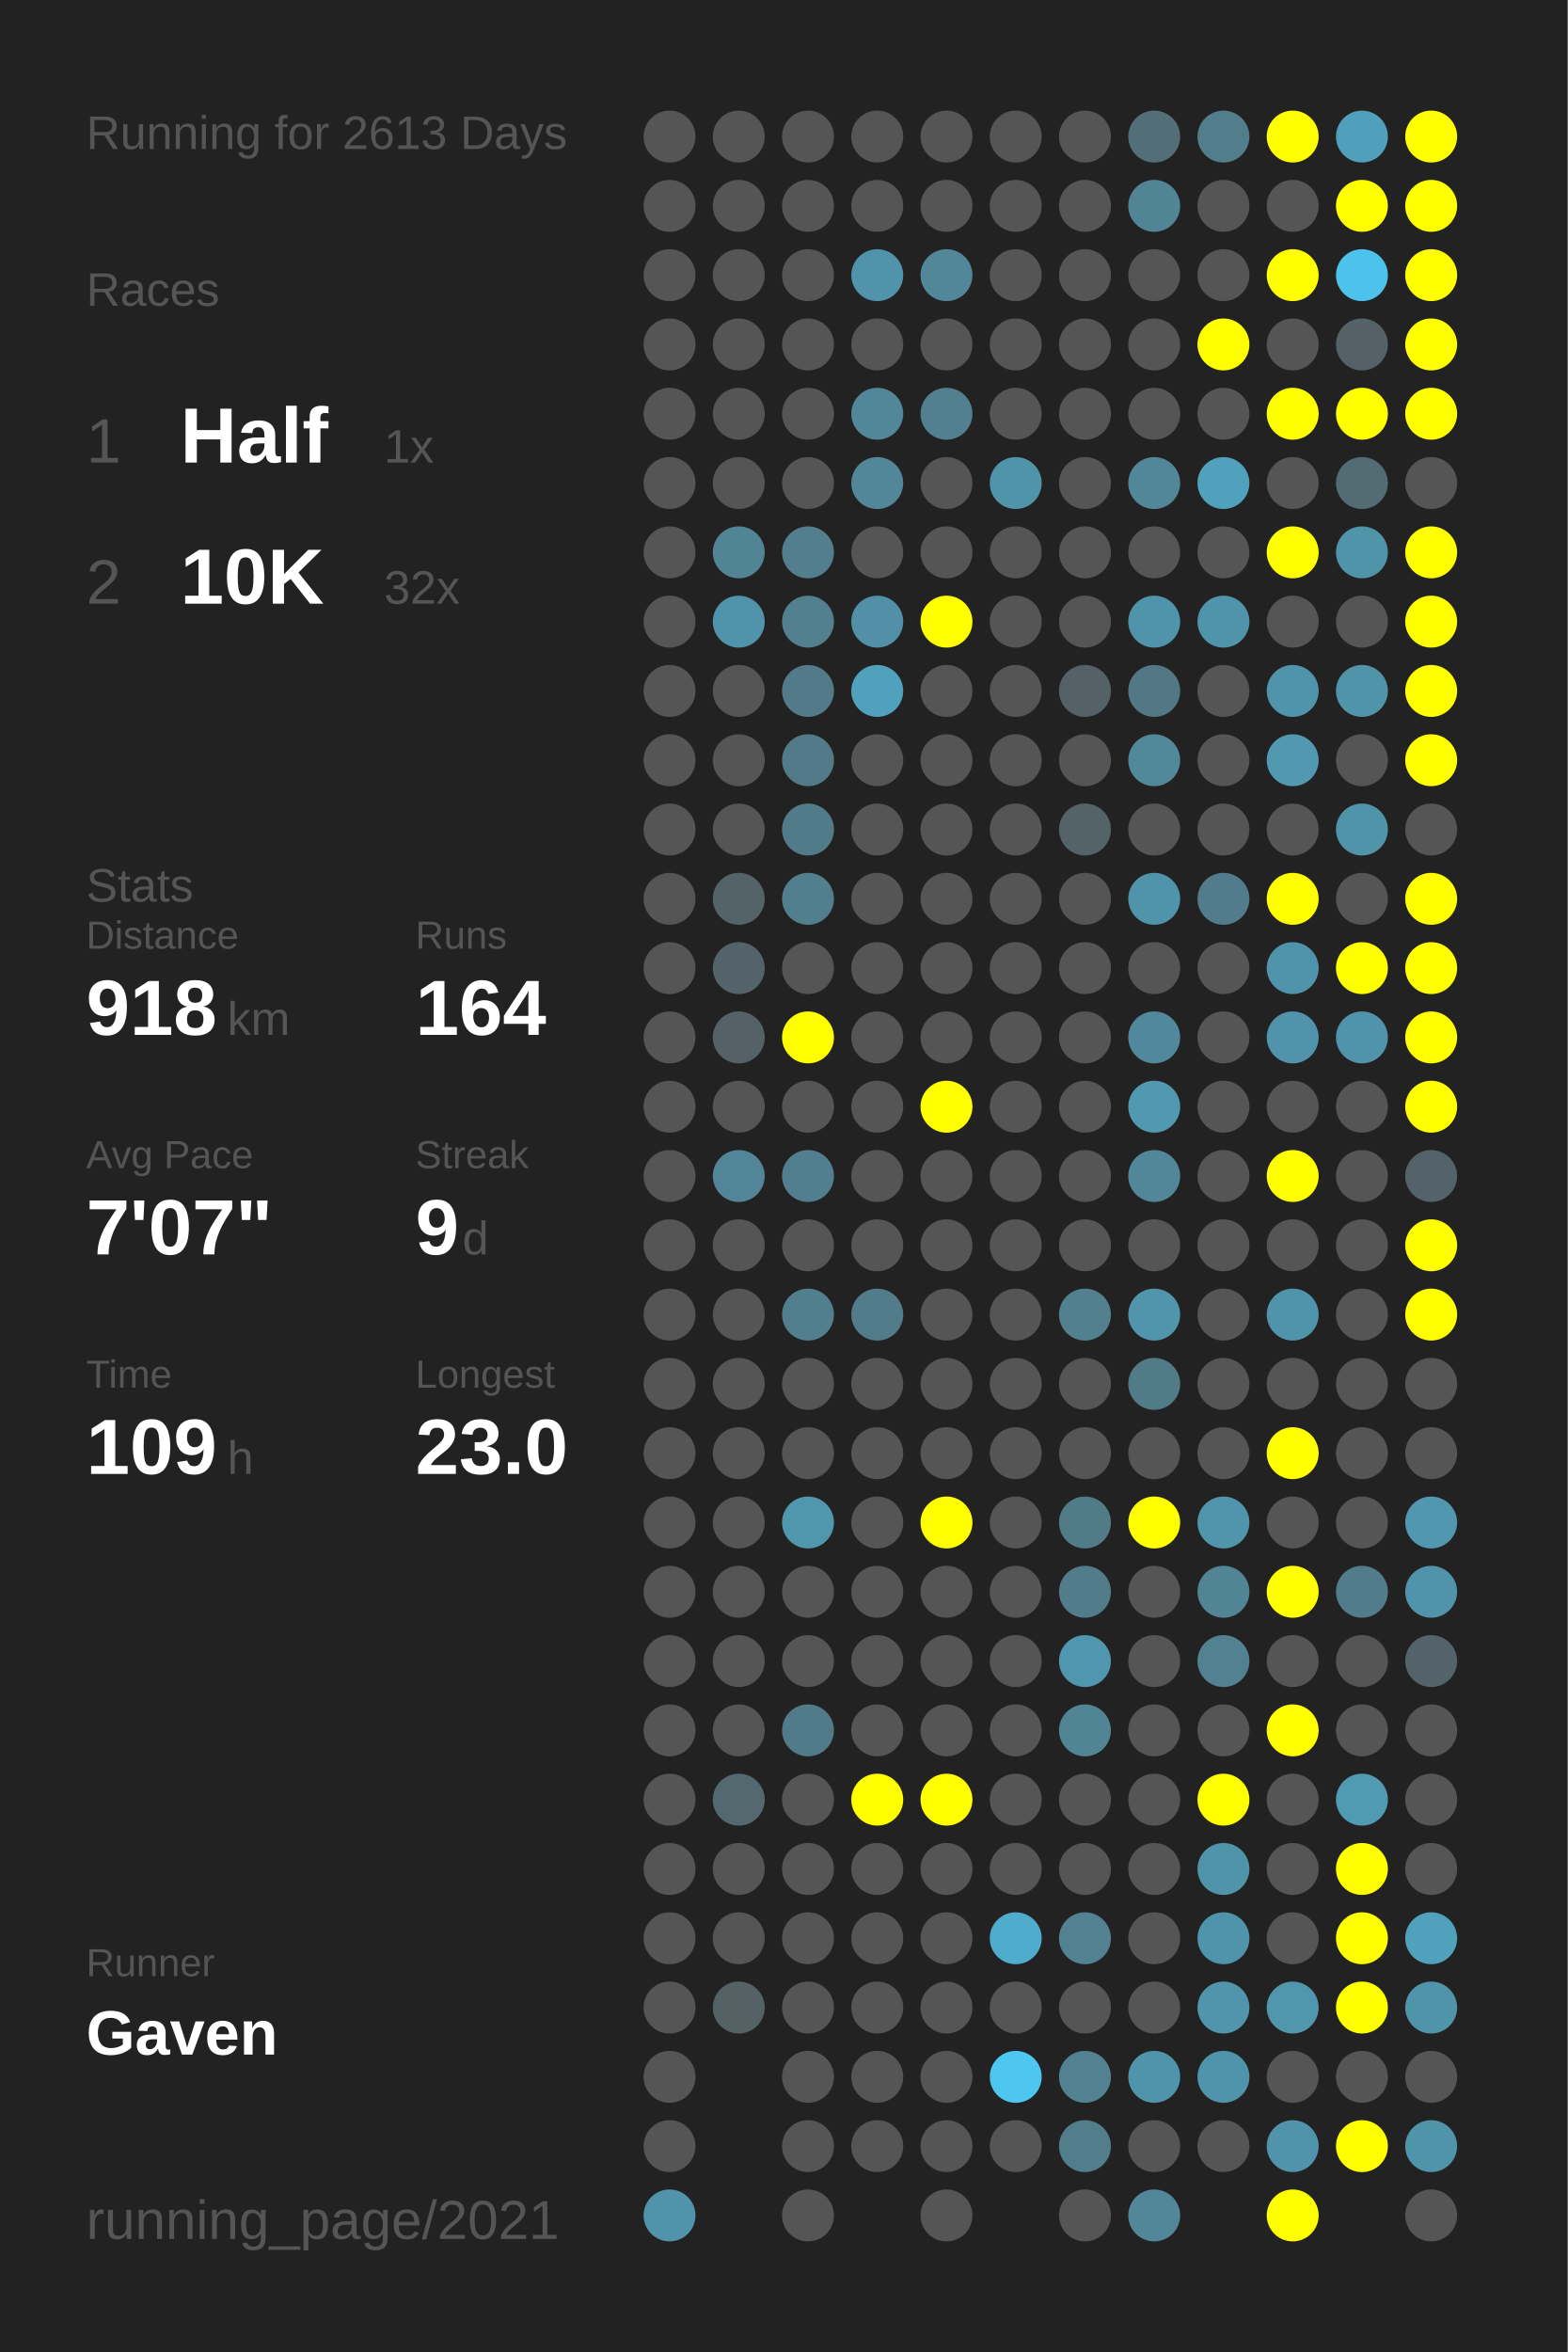
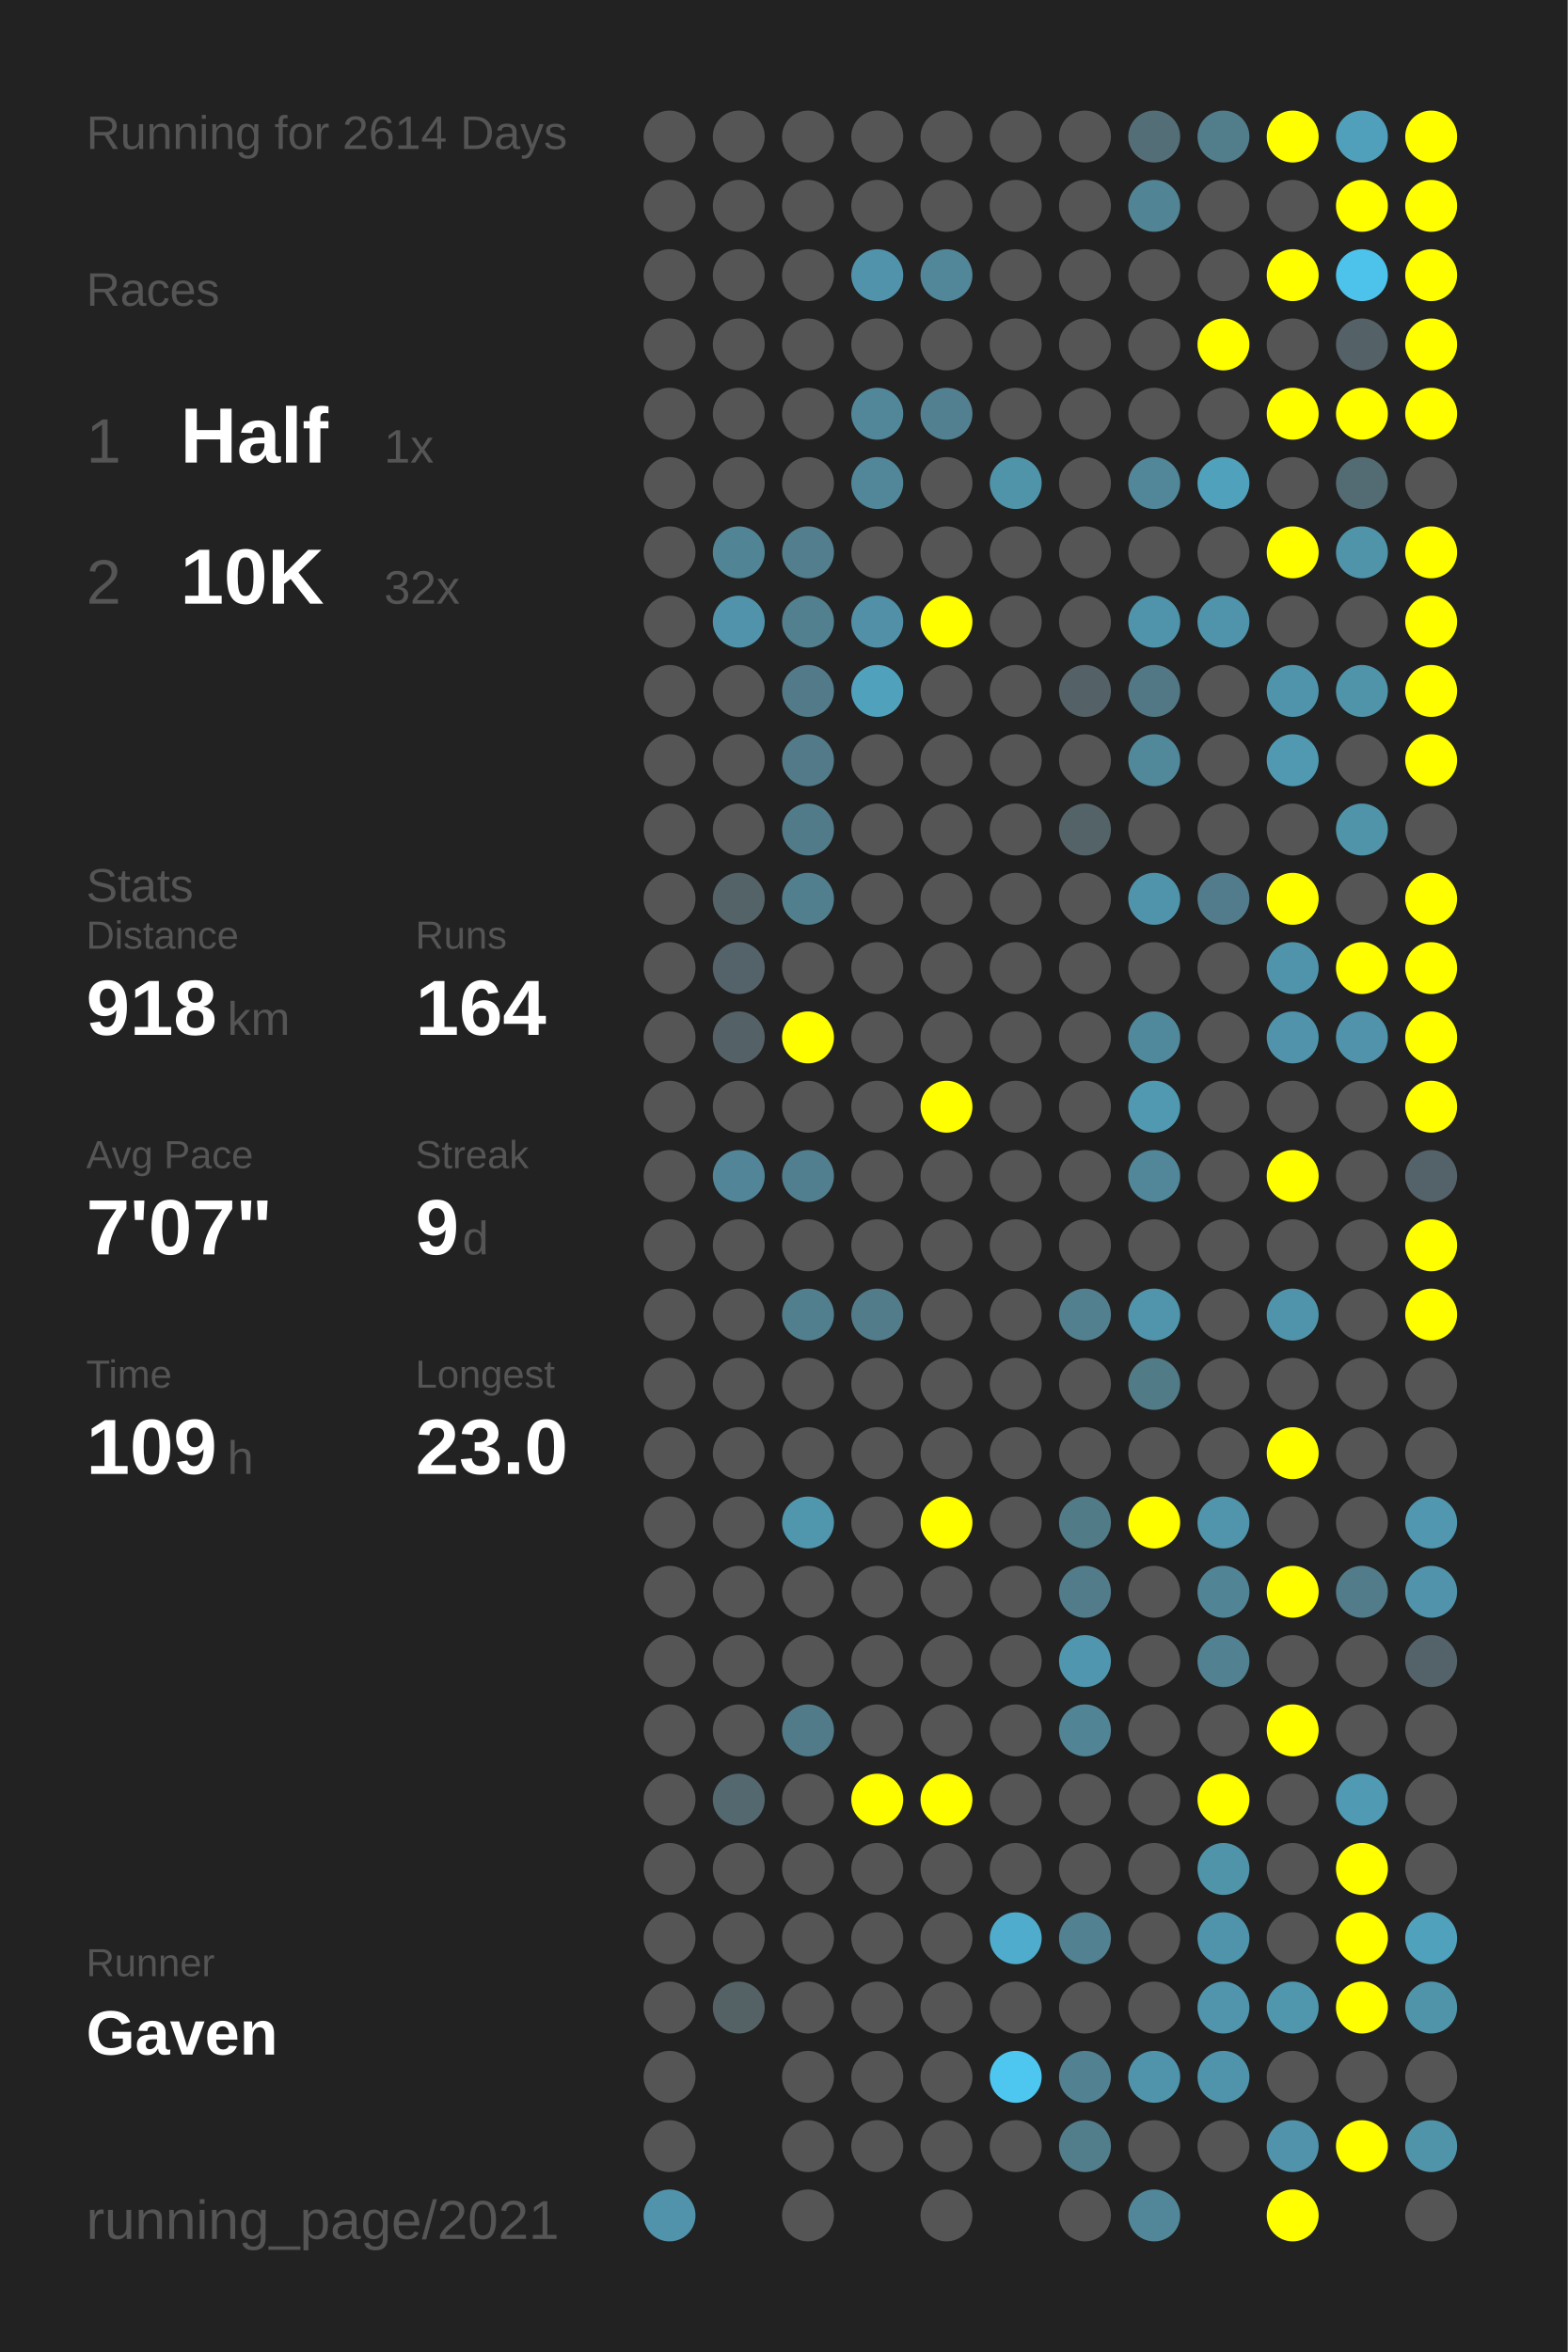
<svg xmlns="http://www.w3.org/2000/svg" baseProfile="full" height="300mm" version="1.1" viewBox="0,0,200,300" width="200mm">
  <defs />
  <rect fill="#222222" height="300" width="200" x="0" y="0" />
-   <text fill="#555555" style="font-size:6px; font-family:Arial;" x="11" y="19">Running for 2613 Days</text>
+   <text fill="#555555" style="font-size:6px; font-family:Arial;" x="11" y="19">Running for 2614 Days</text>
  <text fill="#555555" style="font-size:6px; font-family:Arial;" x="11" y="39">Races</text>
  <text fill="#555555" style="font-size:8px; font-family:Arial;" x="11" y="59">1</text>
  <text fill="#FFFFFF" style="font-size:10px; font-family:Arial; font-weight:bold;" x="23" y="59">Half</text>
  <text fill="#555555" style="font-size:6px; font-family:Arial;" x="49" y="59">1x</text>
  <text fill="#555555" style="font-size:8px; font-family:Arial;" x="11" y="77">2</text>
  <text fill="#FFFFFF" style="font-size:10px; font-family:Arial; font-weight:bold;" x="23" y="77">10K</text>
  <text fill="#555555" style="font-size:6px; font-family:Arial;" x="49" y="77">32x</text>
  <text fill="#555555" style="font-size:6px; font-family:Arial;" x="11" y="115">Stats</text>
  <text fill="#555555" style="font-size:5px; font-family:Arial;" x="11" y="121">Distance</text>
  <text fill="#FFFFFF" style="font-size:10px; font-family:Arial; font-weight:bold;" x="11" y="132">918</text>
  <text fill="#555555" style="font-size:6px; font-family:Arial;" x="29" y="132">km</text>
  <text fill="#555555" style="font-size:5px; font-family:Arial;" x="53" y="121">Runs</text>
  <text fill="#FFFFFF" style="font-size:10px; font-family:Arial; font-weight:bold;" x="53" y="132">164</text>
  <text fill="#555555" style="font-size:5px; font-family:Arial;" x="11" y="149">Avg Pace</text>
  <text fill="#FFFFFF" style="font-size:10px; font-family:Arial; font-weight:bold;" x="11" y="160">7'07"</text>
  <text fill="#555555" style="font-size:5px; font-family:Arial;" x="53" y="149">Streak</text>
  <text fill="#FFFFFF" style="font-size:10px; font-family:Arial; font-weight:bold;" x="53" y="160">9</text>
  <text fill="#555555" style="font-size:6px; font-family:Arial;" x="59" y="160">d</text>
  <text fill="#555555" style="font-size:5px; font-family:Arial;" x="11" y="177">Time</text>
  <text fill="#FFFFFF" style="font-size:10px; font-family:Arial; font-weight:bold;" x="11" y="188">109</text>
  <text fill="#555555" style="font-size:6px; font-family:Arial;" x="29" y="188">h</text>
  <text fill="#555555" style="font-size:5px; font-family:Arial;" x="53" y="177">Longest</text>
  <text fill="#FFFFFF" style="font-size:10px; font-family:Arial; font-weight:bold;" x="53" y="188">23.0</text>
  <text fill="#555555" style="font-size:5px; font-family:Arial;" x="11" y="252.065">Runner</text>
  <text fill="#FFFFFF" style="font-size:8px; font-family:Arial; font-weight:bold;" x="11" y="262.065">Gaven</text>
  <text fill="#555555" style="font-size:7px; font-family:Arial;" x="11" y="285.581">running_page/2021</text>
  <circle cx="85.417" cy="17.419" fill="#555555" r="3.312" />
  <circle cx="85.417" cy="26.258" fill="#555555" r="3.312" />
  <circle cx="85.417" cy="35.097" fill="#555555" r="3.312" />
  <circle cx="85.417" cy="43.935" fill="#555555" r="3.312" />
  <circle cx="85.417" cy="52.774" fill="#555555" r="3.312" />
  <circle cx="85.417" cy="61.613" fill="#555555" r="3.312" />
  <circle cx="85.417" cy="70.452" fill="#555555" r="3.312" />
  <circle cx="85.417" cy="79.29" fill="#555555" r="3.312" />
  <circle cx="85.417" cy="88.129" fill="#555555" r="3.312" />
  <circle cx="85.417" cy="96.968" fill="#555555" r="3.312" />
  <circle cx="85.417" cy="105.806" fill="#555555" r="3.312" />
  <circle cx="85.417" cy="114.645" fill="#555555" r="3.312" />
  <circle cx="85.417" cy="123.484" fill="#555555" r="3.312" />
  <circle cx="85.417" cy="132.323" fill="#555555" r="3.312" />
  <circle cx="85.417" cy="141.161" fill="#555555" r="3.312" />
  <circle cx="85.417" cy="150" fill="#555555" r="3.312" />
  <circle cx="85.417" cy="158.839" fill="#555555" r="3.312" />
  <circle cx="85.417" cy="167.677" fill="#555555" r="3.312" />
  <circle cx="85.417" cy="176.516" fill="#555555" r="3.312" />
  <circle cx="85.417" cy="185.355" fill="#555555" r="3.312" />
  <circle cx="85.417" cy="194.194" fill="#555555" r="3.312" />
  <circle cx="85.417" cy="203.032" fill="#555555" r="3.312" />
  <circle cx="85.417" cy="211.871" fill="#555555" r="3.312" />
  <circle cx="85.417" cy="220.71" fill="#555555" r="3.312" />
  <circle cx="85.417" cy="229.548" fill="#555555" r="3.312" />
  <circle cx="85.417" cy="238.387" fill="#555555" r="3.312" />
  <circle cx="85.417" cy="247.226" fill="#555555" r="3.312" />
  <circle cx="85.417" cy="256.065" fill="#555555" r="3.312" />
  <circle cx="85.417" cy="264.903" fill="#555555" r="3.312" />
  <circle cx="85.417" cy="273.742" fill="#555555" r="3.312" />
  <circle cx="85.417" cy="282.581" fill="#5093aa" r="3.312" />
  <circle cx="94.25" cy="17.419" fill="#555555" r="3.312" />
  <circle cx="94.25" cy="26.258" fill="#555555" r="3.312" />
  <circle cx="94.25" cy="35.097" fill="#555555" r="3.312" />
  <circle cx="94.25" cy="43.935" fill="#555555" r="3.312" />
  <circle cx="94.25" cy="52.774" fill="#555555" r="3.312" />
  <circle cx="94.25" cy="61.613" fill="#555555" r="3.312" />
  <circle cx="94.25" cy="70.452" fill="#518495" r="3.312" />
  <circle cx="94.25" cy="79.29" fill="#5093aa" r="3.312" />
  <circle cx="94.25" cy="88.129" fill="#555555" r="3.312" />
  <circle cx="94.25" cy="96.968" fill="#555555" r="3.312" />
  <circle cx="94.25" cy="105.806" fill="#555555" r="3.312" />
  <circle cx="94.25" cy="114.645" fill="#546368" r="3.312" />
  <circle cx="94.25" cy="123.484" fill="#546369" r="3.312" />
  <circle cx="94.25" cy="132.323" fill="#546267" r="3.312" />
  <circle cx="94.25" cy="141.161" fill="#555555" r="3.312" />
  <circle cx="94.25" cy="150" fill="#518597" r="3.312" />
  <circle cx="94.25" cy="158.839" fill="#555555" r="3.312" />
  <circle cx="94.25" cy="167.677" fill="#555555" r="3.312" />
  <circle cx="94.25" cy="176.516" fill="#555555" r="3.312" />
  <circle cx="94.25" cy="185.355" fill="#555555" r="3.312" />
  <circle cx="94.25" cy="194.194" fill="#555555" r="3.312" />
  <circle cx="94.25" cy="203.032" fill="#555555" r="3.312" />
  <circle cx="94.25" cy="211.871" fill="#555555" r="3.312" />
  <circle cx="94.25" cy="220.71" fill="#555555" r="3.312" />
  <circle cx="94.25" cy="229.548" fill="#53686f" r="3.312" />
  <circle cx="94.25" cy="238.387" fill="#555555" r="3.312" />
  <circle cx="94.25" cy="247.226" fill="#555555" r="3.312" />
  <circle cx="94.25" cy="256.065" fill="#546266" r="3.312" />
  <circle cx="103.083" cy="17.419" fill="#555555" r="3.312" />
  <circle cx="103.083" cy="26.258" fill="#555555" r="3.312" />
  <circle cx="103.083" cy="35.097" fill="#555555" r="3.312" />
  <circle cx="103.083" cy="43.935" fill="#555555" r="3.312" />
  <circle cx="103.083" cy="52.774" fill="#555555" r="3.312" />
  <circle cx="103.083" cy="61.613" fill="#555555" r="3.312" />
  <circle cx="103.083" cy="70.452" fill="#527e8d" r="3.312" />
  <circle cx="103.083" cy="79.29" fill="#52808f" r="3.312" />
  <circle cx="103.083" cy="88.129" fill="#527a88" r="3.312" />
  <circle cx="103.083" cy="96.968" fill="#527a88" r="3.312" />
  <circle cx="103.083" cy="105.806" fill="#527b89" r="3.312" />
  <circle cx="103.083" cy="114.645" fill="#527f8e" r="3.312" />
  <circle cx="103.083" cy="123.484" fill="#555555" r="3.312" />
  <circle cx="103.083" cy="132.323" fill="#FFFF00" r="3.312" />
  <circle cx="103.083" cy="141.161" fill="#555555" r="3.312" />
  <circle cx="103.083" cy="150" fill="#527f8f" r="3.312" />
  <circle cx="103.083" cy="158.839" fill="#555555" r="3.312" />
  <circle cx="103.083" cy="167.677" fill="#527f8e" r="3.312" />
  <circle cx="103.083" cy="176.516" fill="#555555" r="3.312" />
  <circle cx="103.083" cy="185.355" fill="#555555" r="3.312" />
  <circle cx="103.083" cy="194.194" fill="#5096ad" r="3.312" />
  <circle cx="103.083" cy="203.032" fill="#555555" r="3.312" />
  <circle cx="103.083" cy="211.871" fill="#555555" r="3.312" />
  <circle cx="103.083" cy="220.71" fill="#527b89" r="3.312" />
  <circle cx="103.083" cy="229.548" fill="#555555" r="3.312" />
  <circle cx="103.083" cy="238.387" fill="#555555" r="3.312" />
  <circle cx="103.083" cy="247.226" fill="#555555" r="3.312" />
  <circle cx="103.083" cy="256.065" fill="#555555" r="3.312" />
  <circle cx="103.083" cy="264.903" fill="#555555" r="3.312" />
  <circle cx="103.083" cy="273.742" fill="#555555" r="3.312" />
  <circle cx="103.083" cy="282.581" fill="#555555" r="3.312" />
  <circle cx="111.917" cy="17.419" fill="#555555" r="3.312" />
  <circle cx="111.917" cy="26.258" fill="#555555" r="3.312" />
  <circle cx="111.917" cy="35.097" fill="#5093aa" r="3.312" />
  <circle cx="111.917" cy="43.935" fill="#555555" r="3.312" />
  <circle cx="111.917" cy="52.774" fill="#518799" r="3.312" />
  <circle cx="111.917" cy="61.613" fill="#518799" r="3.312" />
  <circle cx="111.917" cy="70.452" fill="#555555" r="3.312" />
  <circle cx="111.917" cy="79.29" fill="#5190a6" r="3.312" />
  <circle cx="111.917" cy="88.129" fill="#50a1bc" r="3.312" />
  <circle cx="111.917" cy="96.968" fill="#555555" r="3.312" />
  <circle cx="111.917" cy="105.806" fill="#555555" r="3.312" />
  <circle cx="111.917" cy="114.645" fill="#555555" r="3.312" />
  <circle cx="111.917" cy="123.484" fill="#555555" r="3.312" />
  <circle cx="111.917" cy="132.323" fill="#555555" r="3.312" />
  <circle cx="111.917" cy="141.161" fill="#555555" r="3.312" />
  <circle cx="111.917" cy="150" fill="#555555" r="3.312" />
  <circle cx="111.917" cy="158.839" fill="#555555" r="3.312" />
  <circle cx="111.917" cy="167.677" fill="#527c8a" r="3.312" />
  <circle cx="111.917" cy="176.516" fill="#555555" r="3.312" />
  <circle cx="111.917" cy="185.355" fill="#555555" r="3.312" />
  <circle cx="111.917" cy="194.194" fill="#555555" r="3.312" />
  <circle cx="111.917" cy="203.032" fill="#555555" r="3.312" />
  <circle cx="111.917" cy="211.871" fill="#555555" r="3.312" />
  <circle cx="111.917" cy="220.71" fill="#555555" r="3.312" />
  <circle cx="111.917" cy="229.548" fill="#FFFF00" r="3.312" />
  <circle cx="111.917" cy="238.387" fill="#555555" r="3.312" />
  <circle cx="111.917" cy="247.226" fill="#555555" r="3.312" />
  <circle cx="111.917" cy="256.065" fill="#555555" r="3.312" />
  <circle cx="111.917" cy="264.903" fill="#555555" r="3.312" />
  <circle cx="111.917" cy="273.742" fill="#555555" r="3.312" />
  <circle cx="120.75" cy="17.419" fill="#555555" r="3.312" />
  <circle cx="120.75" cy="26.258" fill="#555555" r="3.312" />
  <circle cx="120.75" cy="35.097" fill="#518799" r="3.312" />
  <circle cx="120.75" cy="43.935" fill="#555555" r="3.312" />
  <circle cx="120.75" cy="52.774" fill="#528090" r="3.312" />
  <circle cx="120.75" cy="61.613" fill="#555555" r="3.312" />
  <circle cx="120.75" cy="70.452" fill="#555555" r="3.312" />
  <circle cx="120.75" cy="79.29" fill="#FFFF00" r="3.312" />
  <circle cx="120.75" cy="88.129" fill="#555555" r="3.312" />
  <circle cx="120.75" cy="96.968" fill="#555555" r="3.312" />
  <circle cx="120.75" cy="105.806" fill="#555555" r="3.312" />
  <circle cx="120.75" cy="114.645" fill="#555555" r="3.312" />
  <circle cx="120.75" cy="123.484" fill="#555555" r="3.312" />
  <circle cx="120.75" cy="132.323" fill="#555555" r="3.312" />
  <circle cx="120.75" cy="141.161" fill="#FFFF00" r="3.312" />
  <circle cx="120.75" cy="150" fill="#555555" r="3.312" />
  <circle cx="120.75" cy="158.839" fill="#555555" r="3.312" />
  <circle cx="120.75" cy="167.677" fill="#555555" r="3.312" />
  <circle cx="120.75" cy="176.516" fill="#555555" r="3.312" />
  <circle cx="120.75" cy="185.355" fill="#555555" r="3.312" />
  <circle cx="120.75" cy="194.194" fill="#FFFF00" r="3.312" />
  <circle cx="120.75" cy="203.032" fill="#555555" r="3.312" />
  <circle cx="120.75" cy="211.871" fill="#555555" r="3.312" />
  <circle cx="120.75" cy="220.71" fill="#555555" r="3.312" />
  <circle cx="120.75" cy="229.548" fill="#FFFF00" r="3.312" />
  <circle cx="120.75" cy="238.387" fill="#555555" r="3.312" />
  <circle cx="120.75" cy="247.226" fill="#555555" r="3.312" />
  <circle cx="120.75" cy="256.065" fill="#555555" r="3.312" />
  <circle cx="120.75" cy="264.903" fill="#555555" r="3.312" />
  <circle cx="120.75" cy="273.742" fill="#555555" r="3.312" />
  <circle cx="120.75" cy="282.581" fill="#555555" r="3.312" />
  <circle cx="129.583" cy="17.419" fill="#555555" r="3.312" />
  <circle cx="129.583" cy="26.258" fill="#555555" r="3.312" />
  <circle cx="129.583" cy="35.097" fill="#555555" r="3.312" />
  <circle cx="129.583" cy="43.935" fill="#555555" r="3.312" />
  <circle cx="129.583" cy="52.774" fill="#555555" r="3.312" />
  <circle cx="129.583" cy="61.613" fill="#5094aa" r="3.312" />
  <circle cx="129.583" cy="70.452" fill="#555555" r="3.312" />
  <circle cx="129.583" cy="79.29" fill="#555555" r="3.312" />
  <circle cx="129.583" cy="88.129" fill="#555555" r="3.312" />
  <circle cx="129.583" cy="96.968" fill="#555555" r="3.312" />
  <circle cx="129.583" cy="105.806" fill="#555555" r="3.312" />
  <circle cx="129.583" cy="114.645" fill="#555555" r="3.312" />
  <circle cx="129.583" cy="123.484" fill="#555555" r="3.312" />
  <circle cx="129.583" cy="132.323" fill="#555555" r="3.312" />
  <circle cx="129.583" cy="141.161" fill="#555555" r="3.312" />
  <circle cx="129.583" cy="150" fill="#555555" r="3.312" />
  <circle cx="129.583" cy="158.839" fill="#555555" r="3.312" />
  <circle cx="129.583" cy="167.677" fill="#555555" r="3.312" />
  <circle cx="129.583" cy="176.516" fill="#555555" r="3.312" />
  <circle cx="129.583" cy="185.355" fill="#555555" r="3.312" />
  <circle cx="129.583" cy="194.194" fill="#555555" r="3.312" />
  <circle cx="129.583" cy="203.032" fill="#555555" r="3.312" />
  <circle cx="129.583" cy="211.871" fill="#555555" r="3.312" />
  <circle cx="129.583" cy="220.71" fill="#555555" r="3.312" />
  <circle cx="129.583" cy="229.548" fill="#555555" r="3.312" />
  <circle cx="129.583" cy="238.387" fill="#555555" r="3.312" />
  <circle cx="129.583" cy="247.226" fill="#4faccc" r="3.312" />
  <circle cx="129.583" cy="256.065" fill="#555555" r="3.312" />
  <circle cx="129.583" cy="264.903" fill="#4dc7f0" r="3.312" />
  <circle cx="129.583" cy="273.742" fill="#555555" r="3.312" />
  <circle cx="138.417" cy="17.419" fill="#555555" r="3.312" />
  <circle cx="138.417" cy="26.258" fill="#555555" r="3.312" />
  <circle cx="138.417" cy="35.097" fill="#555555" r="3.312" />
  <circle cx="138.417" cy="43.935" fill="#555555" r="3.312" />
  <circle cx="138.417" cy="52.774" fill="#555555" r="3.312" />
  <circle cx="138.417" cy="61.613" fill="#555555" r="3.312" />
  <circle cx="138.417" cy="70.452" fill="#555555" r="3.312" />
  <circle cx="138.417" cy="79.29" fill="#555555" r="3.312" />
  <circle cx="138.417" cy="88.129" fill="#546267" r="3.312" />
  <circle cx="138.417" cy="96.968" fill="#555555" r="3.312" />
  <circle cx="138.417" cy="105.806" fill="#546368" r="3.312" />
  <circle cx="138.417" cy="114.645" fill="#555555" r="3.312" />
  <circle cx="138.417" cy="123.484" fill="#555555" r="3.312" />
  <circle cx="138.417" cy="132.323" fill="#555555" r="3.312" />
  <circle cx="138.417" cy="141.161" fill="#555555" r="3.312" />
  <circle cx="138.417" cy="150" fill="#555555" r="3.312" />
  <circle cx="138.417" cy="158.839" fill="#555555" r="3.312" />
  <circle cx="138.417" cy="167.677" fill="#52808f" r="3.312" />
  <circle cx="138.417" cy="176.516" fill="#555555" r="3.312" />
  <circle cx="138.417" cy="185.355" fill="#555555" r="3.312" />
  <circle cx="138.417" cy="194.194" fill="#527b88" r="3.312" />
  <circle cx="138.417" cy="203.032" fill="#527c8a" r="3.312" />
  <circle cx="138.417" cy="211.871" fill="#5096ae" r="3.312" />
  <circle cx="138.417" cy="220.71" fill="#518495" r="3.312" />
  <circle cx="138.417" cy="229.548" fill="#555555" r="3.312" />
  <circle cx="138.417" cy="238.387" fill="#555555" r="3.312" />
  <circle cx="138.417" cy="247.226" fill="#528191" r="3.312" />
  <circle cx="138.417" cy="256.065" fill="#555555" r="3.312" />
  <circle cx="138.417" cy="264.903" fill="#528191" r="3.312" />
  <circle cx="138.417" cy="273.742" fill="#527e8c" r="3.312" />
  <circle cx="138.417" cy="282.581" fill="#555555" r="3.312" />
  <circle cx="147.25" cy="17.419" fill="#536e77" r="3.312" />
  <circle cx="147.25" cy="26.258" fill="#518495" r="3.312" />
  <circle cx="147.25" cy="35.097" fill="#555555" r="3.312" />
  <circle cx="147.25" cy="43.935" fill="#555555" r="3.312" />
  <circle cx="147.25" cy="52.774" fill="#555555" r="3.312" />
  <circle cx="147.25" cy="61.613" fill="#518799" r="3.312" />
  <circle cx="147.25" cy="70.452" fill="#555555" r="3.312" />
  <circle cx="147.25" cy="79.29" fill="#5094ab" r="3.312" />
  <circle cx="147.25" cy="88.129" fill="#527885" r="3.312" />
  <circle cx="147.25" cy="96.968" fill="#51889a" r="3.312" />
  <circle cx="147.25" cy="105.806" fill="#555555" r="3.312" />
  <circle cx="147.25" cy="114.645" fill="#5094ab" r="3.312" />
  <circle cx="147.25" cy="123.484" fill="#555555" r="3.312" />
  <circle cx="147.25" cy="132.323" fill="#51899c" r="3.312" />
  <circle cx="147.25" cy="141.161" fill="#5099b1" r="3.312" />
  <circle cx="147.25" cy="150" fill="#518799" r="3.312" />
  <circle cx="147.25" cy="158.839" fill="#555555" r="3.312" />
  <circle cx="147.25" cy="167.677" fill="#5095ac" r="3.312" />
  <circle cx="147.25" cy="176.516" fill="#527b88" r="3.312" />
  <circle cx="147.25" cy="185.355" fill="#555555" r="3.312" />
  <circle cx="147.25" cy="194.194" fill="#FFFF00" r="3.312" />
  <circle cx="147.25" cy="203.032" fill="#555555" r="3.312" />
  <circle cx="147.25" cy="211.871" fill="#555555" r="3.312" />
  <circle cx="147.25" cy="220.71" fill="#555555" r="3.312" />
  <circle cx="147.25" cy="229.548" fill="#555555" r="3.312" />
  <circle cx="147.25" cy="238.387" fill="#555555" r="3.312" />
  <circle cx="147.25" cy="247.226" fill="#555555" r="3.312" />
  <circle cx="147.25" cy="256.065" fill="#555555" r="3.312" />
  <circle cx="147.25" cy="264.903" fill="#5094ab" r="3.312" />
  <circle cx="147.25" cy="273.742" fill="#555555" r="3.312" />
  <circle cx="147.25" cy="282.581" fill="#518799" r="3.312" />
  <circle cx="156.083" cy="17.419" fill="#527d8b" r="3.312" />
  <circle cx="156.083" cy="26.258" fill="#555555" r="3.312" />
  <circle cx="156.083" cy="35.097" fill="#555555" r="3.312" />
  <circle cx="156.083" cy="43.935" fill="#FFFF00" r="3.312" />
  <circle cx="156.083" cy="52.774" fill="#555555" r="3.312" />
  <circle cx="156.083" cy="61.613" fill="#50a1bc" r="3.312" />
  <circle cx="156.083" cy="70.452" fill="#555555" r="3.312" />
  <circle cx="156.083" cy="79.29" fill="#5094ab" r="3.312" />
  <circle cx="156.083" cy="88.129" fill="#555555" r="3.312" />
  <circle cx="156.083" cy="96.968" fill="#555555" r="3.312" />
  <circle cx="156.083" cy="105.806" fill="#555555" r="3.312" />
  <circle cx="156.083" cy="114.645" fill="#527c8b" r="3.312" />
  <circle cx="156.083" cy="123.484" fill="#555555" r="3.312" />
  <circle cx="156.083" cy="132.323" fill="#555555" r="3.312" />
  <circle cx="156.083" cy="141.161" fill="#555555" r="3.312" />
  <circle cx="156.083" cy="150" fill="#555555" r="3.312" />
  <circle cx="156.083" cy="158.839" fill="#555555" r="3.312" />
  <circle cx="156.083" cy="167.677" fill="#555555" r="3.312" />
  <circle cx="156.083" cy="176.516" fill="#555555" r="3.312" />
  <circle cx="156.083" cy="185.355" fill="#555555" r="3.312" />
  <circle cx="156.083" cy="194.194" fill="#5095ac" r="3.312" />
  <circle cx="156.083" cy="203.032" fill="#518596" r="3.312" />
  <circle cx="156.083" cy="211.871" fill="#528192" r="3.312" />
  <circle cx="156.083" cy="220.71" fill="#555555" r="3.312" />
  <circle cx="156.083" cy="229.548" fill="#FFFF00" r="3.312" />
  <circle cx="156.083" cy="238.387" fill="#5094aa" r="3.312" />
  <circle cx="156.083" cy="247.226" fill="#5094ab" r="3.312" />
  <circle cx="156.083" cy="256.065" fill="#5095ac" r="3.312" />
  <circle cx="156.083" cy="264.903" fill="#5094ab" r="3.312" />
  <circle cx="156.083" cy="273.742" fill="#555555" r="3.312" />
  <circle cx="164.917" cy="17.419" fill="#FFFF00" r="3.312" />
  <circle cx="164.917" cy="26.258" fill="#555555" r="3.312" />
  <circle cx="164.917" cy="35.097" fill="#FFFF00" r="3.312" />
  <circle cx="164.917" cy="43.935" fill="#555555" r="3.312" />
  <circle cx="164.917" cy="52.774" fill="#FFFF00" r="3.312" />
  <circle cx="164.917" cy="61.613" fill="#555555" r="3.312" />
  <circle cx="164.917" cy="70.452" fill="#FFFF00" r="3.312" />
  <circle cx="164.917" cy="79.29" fill="#555555" r="3.312" />
  <circle cx="164.917" cy="88.129" fill="#5094ab" r="3.312" />
  <circle cx="164.917" cy="96.968" fill="#5099b1" r="3.312" />
  <circle cx="164.917" cy="105.806" fill="#555555" r="3.312" />
  <circle cx="164.917" cy="114.645" fill="#FFFF00" r="3.312" />
  <circle cx="164.917" cy="123.484" fill="#5094ab" r="3.312" />
  <circle cx="164.917" cy="132.323" fill="#5093aa" r="3.312" />
  <circle cx="164.917" cy="141.161" fill="#555555" r="3.312" />
  <circle cx="164.917" cy="150" fill="#FFFF00" r="3.312" />
  <circle cx="164.917" cy="158.839" fill="#555555" r="3.312" />
  <circle cx="164.917" cy="167.677" fill="#5094ab" r="3.312" />
  <circle cx="164.917" cy="176.516" fill="#555555" r="3.312" />
  <circle cx="164.917" cy="185.355" fill="#FFFF00" r="3.312" />
  <circle cx="164.917" cy="194.194" fill="#555555" r="3.312" />
  <circle cx="164.917" cy="203.032" fill="#FFFF00" r="3.312" />
  <circle cx="164.917" cy="211.871" fill="#555555" r="3.312" />
  <circle cx="164.917" cy="220.71" fill="#FFFF00" r="3.312" />
  <circle cx="164.917" cy="229.548" fill="#555555" r="3.312" />
  <circle cx="164.917" cy="238.387" fill="#555555" r="3.312" />
  <circle cx="164.917" cy="247.226" fill="#555555" r="3.312" />
  <circle cx="164.917" cy="256.065" fill="#5096ad" r="3.312" />
  <circle cx="164.917" cy="264.903" fill="#555555" r="3.312" />
  <circle cx="164.917" cy="273.742" fill="#5093aa" r="3.312" />
  <circle cx="164.917" cy="282.581" fill="#FFFF00" r="3.312" />
  <circle cx="173.75" cy="17.419" fill="#50a0bb" r="3.312" />
  <circle cx="173.75" cy="26.258" fill="#FFFF00" r="3.312" />
  <circle cx="173.75" cy="35.097" fill="#4dc2ea" r="3.312" />
  <circle cx="173.75" cy="43.935" fill="#546166" r="3.312" />
  <circle cx="173.75" cy="52.774" fill="#FFFF00" r="3.312" />
  <circle cx="173.75" cy="61.613" fill="#536b73" r="3.312" />
  <circle cx="173.75" cy="70.452" fill="#5094aa" r="3.312" />
  <circle cx="173.75" cy="79.29" fill="#555555" r="3.312" />
  <circle cx="173.75" cy="88.129" fill="#5094aa" r="3.312" />
  <circle cx="173.75" cy="96.968" fill="#555555" r="3.312" />
  <circle cx="173.75" cy="105.806" fill="#5094aa" r="3.312" />
  <circle cx="173.75" cy="114.645" fill="#555555" r="3.312" />
  <circle cx="173.75" cy="123.484" fill="#FFFF00" r="3.312" />
  <circle cx="173.75" cy="132.323" fill="#5093aa" r="3.312" />
  <circle cx="173.75" cy="141.161" fill="#555555" r="3.312" />
  <circle cx="173.75" cy="150" fill="#555555" r="3.312" />
  <circle cx="173.75" cy="158.839" fill="#555555" r="3.312" />
  <circle cx="173.75" cy="167.677" fill="#555555" r="3.312" />
  <circle cx="173.75" cy="176.516" fill="#555555" r="3.312" />
  <circle cx="173.75" cy="185.355" fill="#555555" r="3.312" />
  <circle cx="173.75" cy="194.194" fill="#555555" r="3.312" />
  <circle cx="173.75" cy="203.032" fill="#527c8a" r="3.312" />
  <circle cx="173.75" cy="211.871" fill="#555555" r="3.312" />
  <circle cx="173.75" cy="220.71" fill="#555555" r="3.312" />
  <circle cx="173.75" cy="229.548" fill="#509ab3" r="3.312" />
  <circle cx="173.75" cy="238.387" fill="#FFFF00" r="3.312" />
  <circle cx="173.75" cy="247.226" fill="#FFFF00" r="3.312" />
  <circle cx="173.75" cy="256.065" fill="#FFFF00" r="3.312" />
  <circle cx="173.75" cy="264.903" fill="#555555" r="3.312" />
  <circle cx="173.75" cy="273.742" fill="#FFFF00" r="3.312" />
  <circle cx="182.583" cy="17.419" fill="#FFFF00" r="3.312" />
  <circle cx="182.583" cy="26.258" fill="#FFFF00" r="3.312" />
  <circle cx="182.583" cy="35.097" fill="#FFFF00" r="3.312" />
  <circle cx="182.583" cy="43.935" fill="#FFFF00" r="3.312" />
  <circle cx="182.583" cy="52.774" fill="#FFFF00" r="3.312" />
  <circle cx="182.583" cy="61.613" fill="#555555" r="3.312" />
  <circle cx="182.583" cy="70.452" fill="#FFFF00" r="3.312" />
  <circle cx="182.583" cy="79.29" fill="#FFFF00" r="3.312" />
  <circle cx="182.583" cy="88.129" fill="#FFFF00" r="3.312" />
  <circle cx="182.583" cy="96.968" fill="#FFFF00" r="3.312" />
  <circle cx="182.583" cy="105.806" fill="#555555" r="3.312" />
  <circle cx="182.583" cy="114.645" fill="#FFFF00" r="3.312" />
  <circle cx="182.583" cy="123.484" fill="#FFFF00" r="3.312" />
  <circle cx="182.583" cy="132.323" fill="#FFFF00" r="3.312" />
  <circle cx="182.583" cy="141.161" fill="#FFFF00" r="3.312" />
  <circle cx="182.583" cy="150" fill="#546369" r="3.312" />
  <circle cx="182.583" cy="158.839" fill="#FFFF00" r="3.312" />
  <circle cx="182.583" cy="167.677" fill="#FFFF00" r="3.312" />
  <circle cx="182.583" cy="176.516" fill="#555555" r="3.312" />
  <circle cx="182.583" cy="185.355" fill="#555555" r="3.312" />
  <circle cx="182.583" cy="194.194" fill="#5097af" r="3.312" />
  <circle cx="182.583" cy="203.032" fill="#5093aa" r="3.312" />
  <circle cx="182.583" cy="211.871" fill="#546369" r="3.312" />
  <circle cx="182.583" cy="220.71" fill="#555555" r="3.312" />
  <circle cx="182.583" cy="229.548" fill="#555555" r="3.312" />
  <circle cx="182.583" cy="238.387" fill="#555555" r="3.312" />
  <circle cx="182.583" cy="247.226" fill="#50a1bc" r="3.312" />
  <circle cx="182.583" cy="256.065" fill="#5094aa" r="3.312" />
  <circle cx="182.583" cy="264.903" fill="#555555" r="3.312" />
  <circle cx="182.583" cy="273.742" fill="#5094aa" r="3.312" />
  <circle cx="182.583" cy="282.581" fill="#555555" r="3.312" />
</svg>
